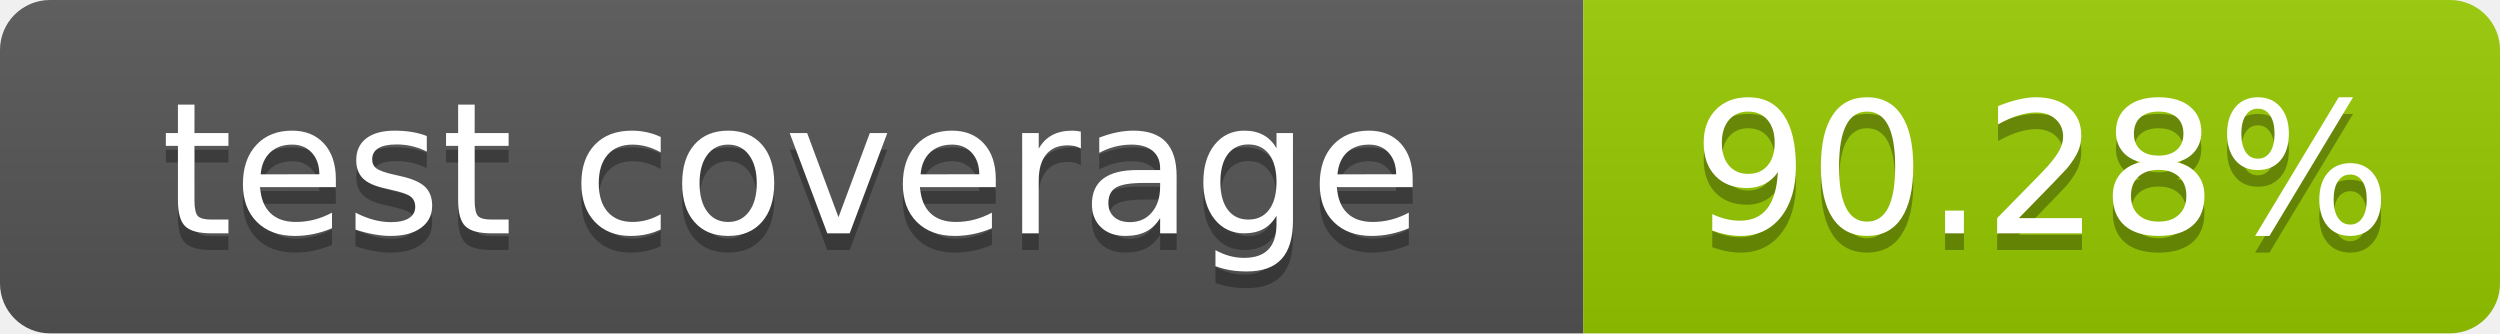
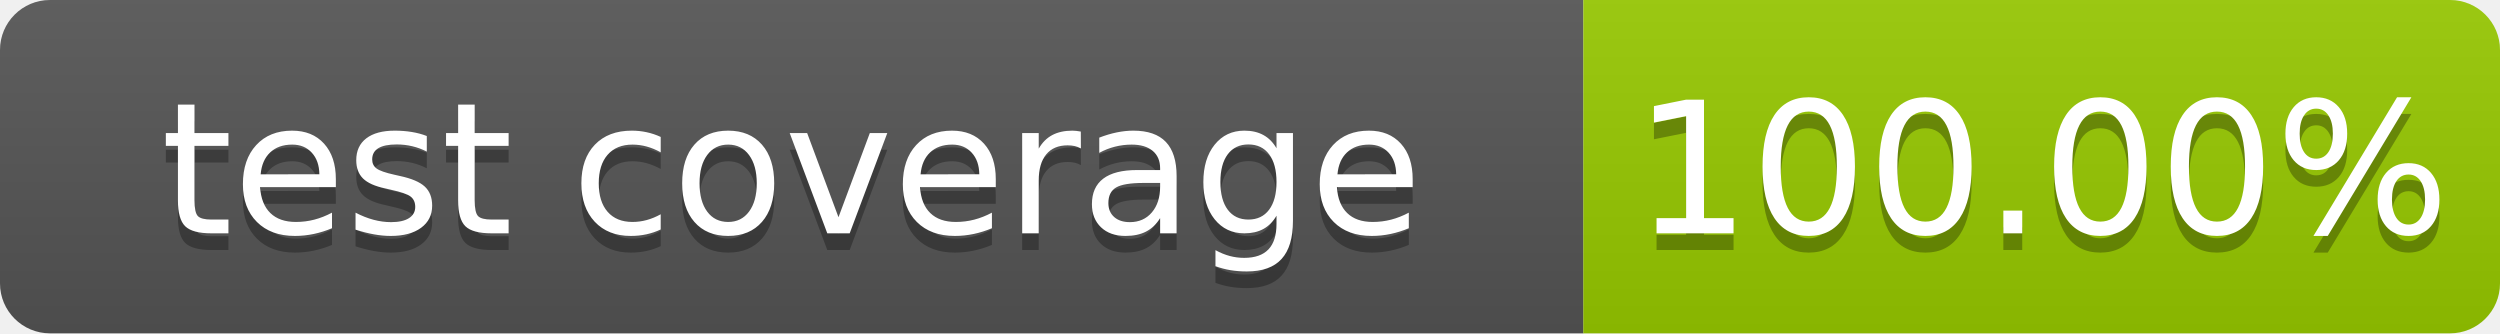
- <svg xmlns="http://www.w3.org/2000/svg" width="150" height="20" role="img" aria-label="test coverage: 90.28%">
+ <svg xmlns="http://www.w3.org/2000/svg" width="150" height="20" role="img" aria-label="test coverage: 100.00%">
  <linearGradient id="s" x2="0" y2="100%">
    <stop offset="0" stop-color="#bbb" stop-opacity=".1" />
    <stop offset="1" stop-opacity=".1" />
  </linearGradient>
  <clipPath id="r">
    <rect width="150" height="20" rx="3" fill="#fff" />
  </clipPath>
  <g clip-path="url(#r)">
    <rect width="95" height="20" fill="#555" />
    <rect x="95" width="55" height="20" fill="#97ca00" />
    <rect width="150" height="20" fill="url(#s)" />
  </g>
  <g fill="#fff" text-anchor="middle" font-family="Verdana,Geneva,DejaVu Sans,sans-serif" text-rendering="geometricPrecision" font-size="110">
    <text aria-hidden="true" x="475" y="150" fill="#010101" fill-opacity=".3" transform="scale(.1)" textLength="850">test coverage</text>
    <text x="475" y="140" transform="scale(.1)" fill="#fff" textLength="850">test coverage</text>
-     <text aria-hidden="true" x="1225" y="150" fill="#010101" fill-opacity=".3" transform="scale(.1)" textLength="450">90.28%</text>
-     <text x="1225" y="140" transform="scale(.1)" fill="#fff" textLength="450">90.28%</text>
+     <text aria-hidden="true" x="1225" y="150" fill="#010101" fill-opacity=".3" transform="scale(.1)" textLength="450">100.00%</text>
+     <text x="1225" y="140" transform="scale(.1)" fill="#fff" textLength="450">100.00%</text>
  </g>
</svg>
